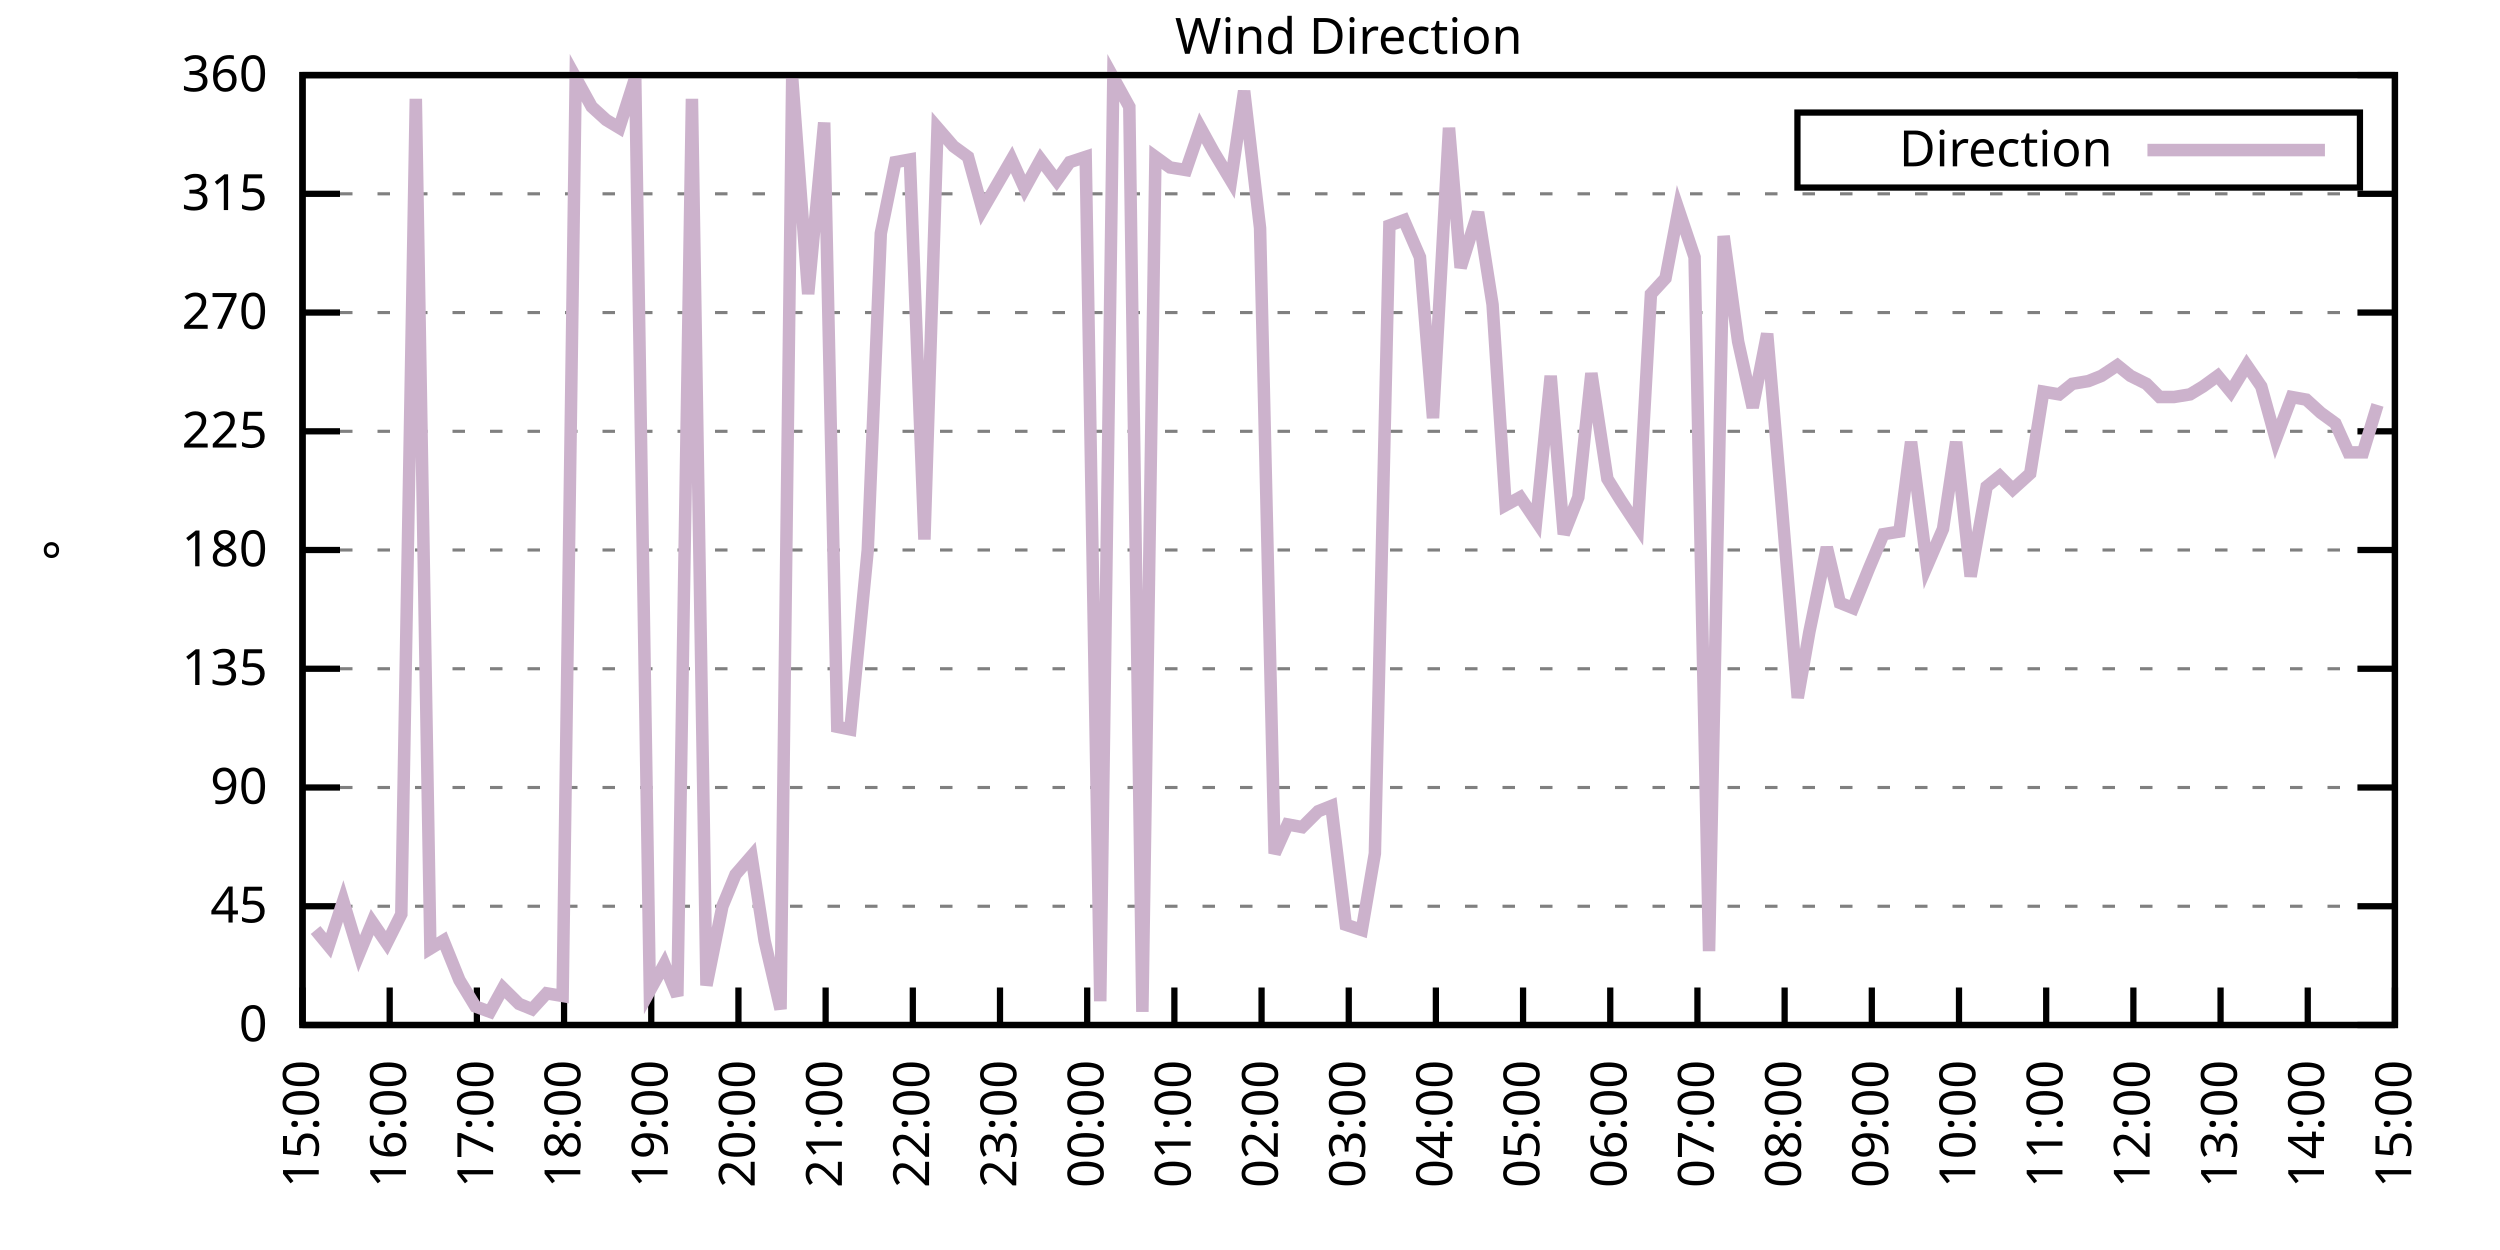
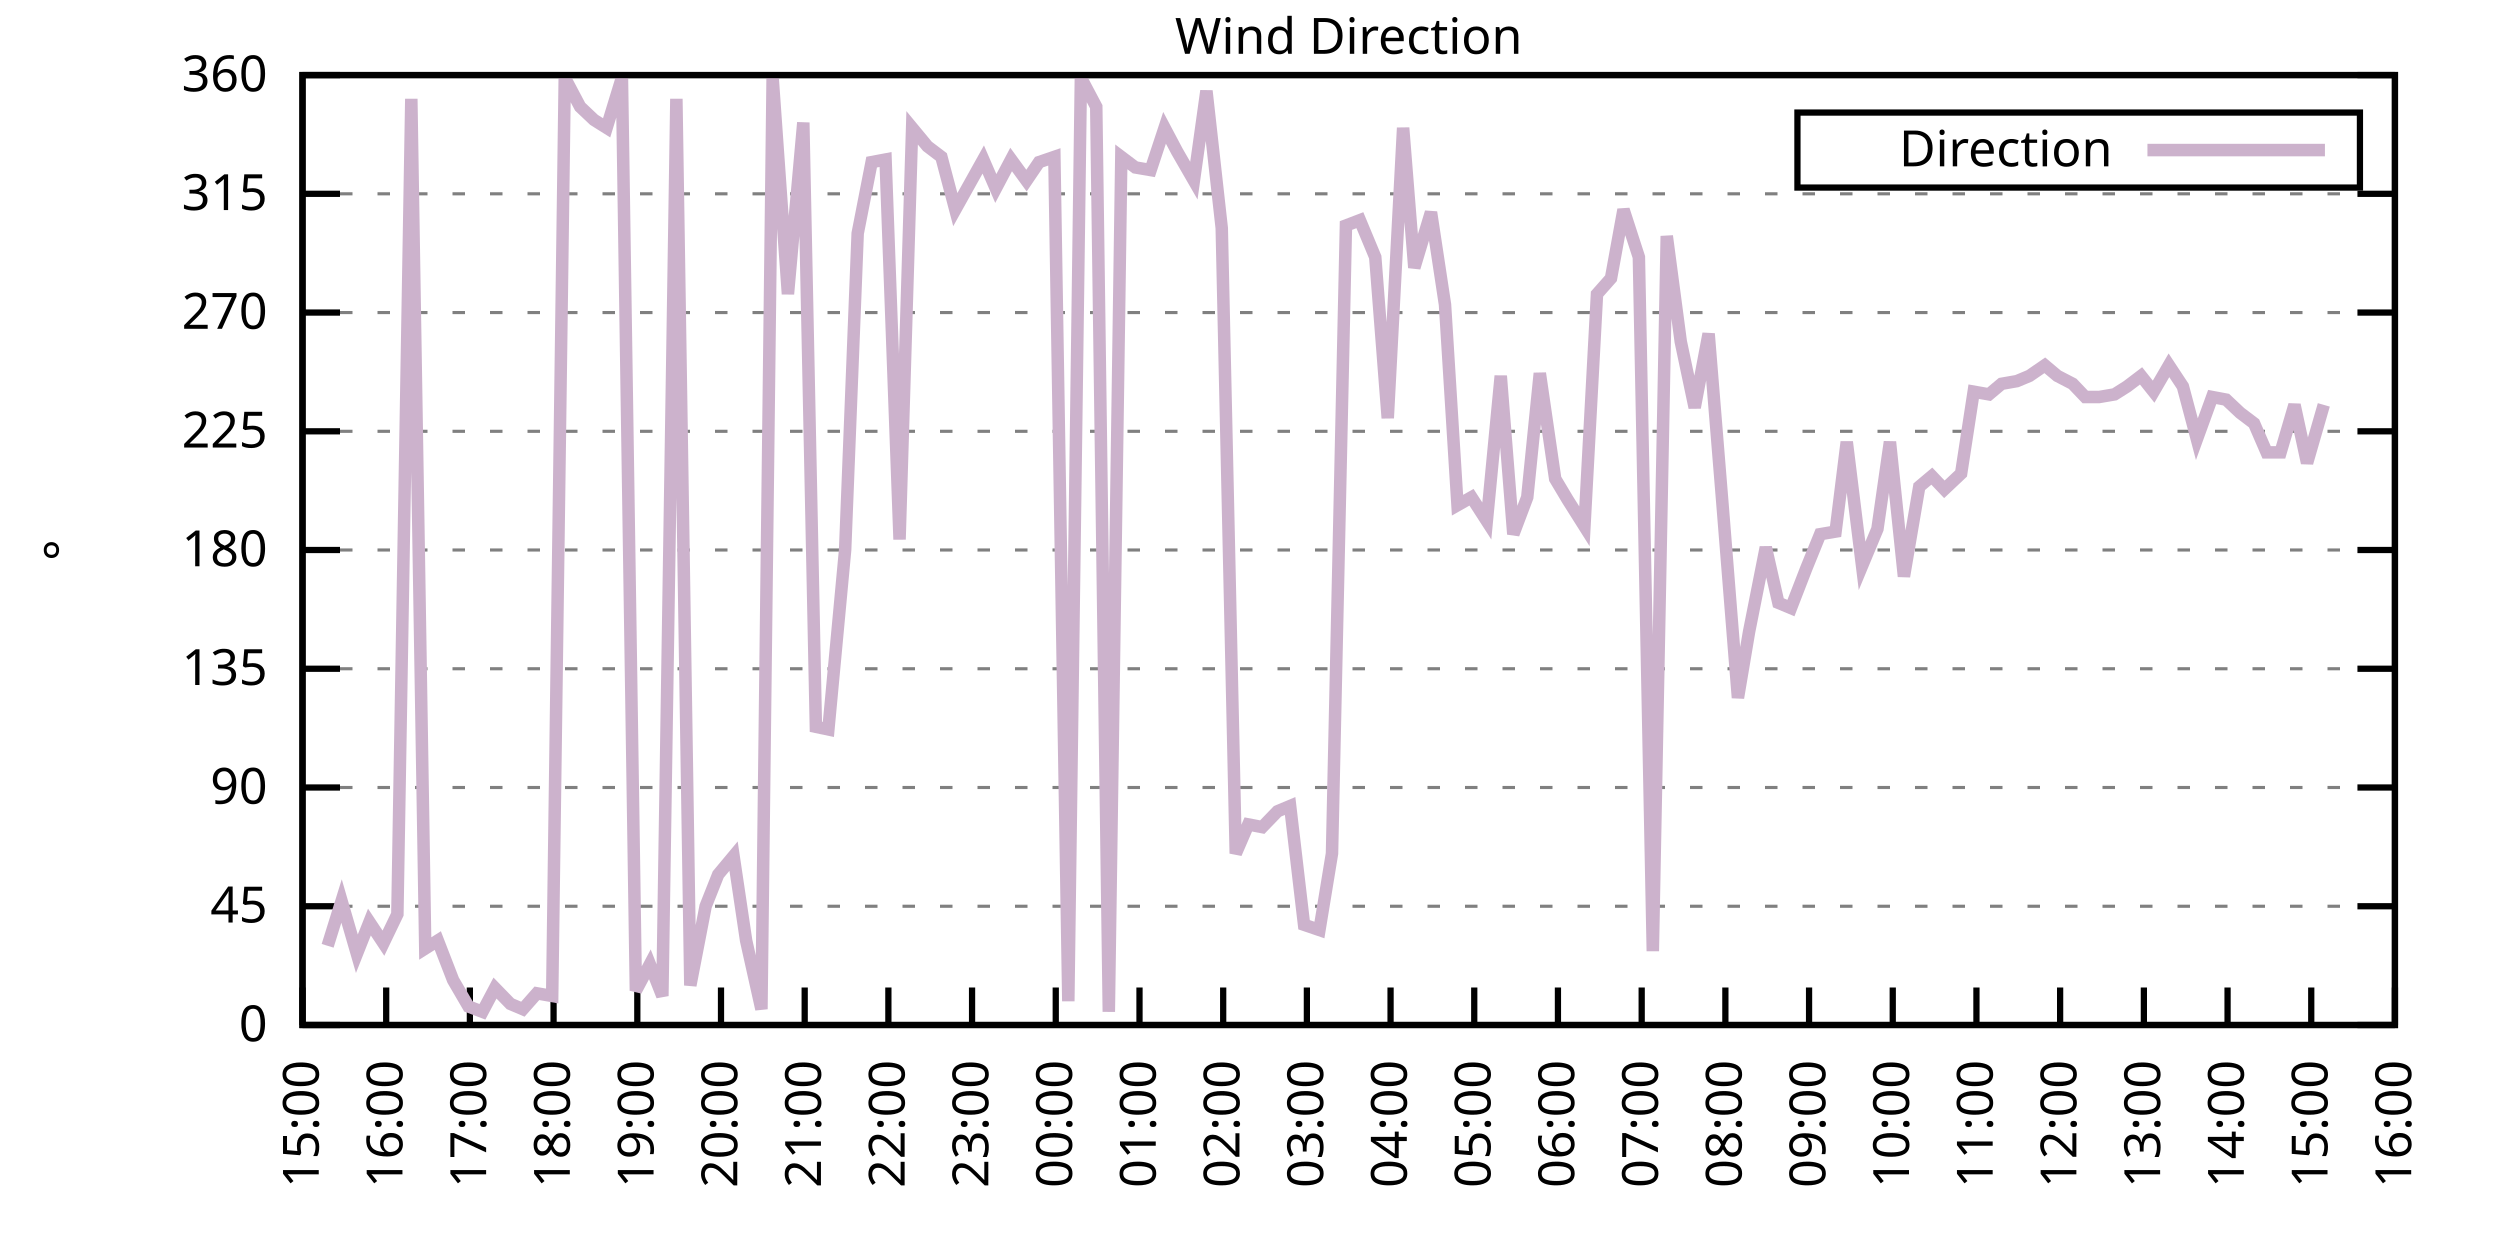
<svg xmlns="http://www.w3.org/2000/svg" xmlns:xlink="http://www.w3.org/1999/xlink" width="400" height="200" viewBox="0 0 400 200">
  <g id="gnuplot_canvas">
    <rect x="0" y="0" width="400" height="200" fill="none" />
    <defs>
      <circle id="gpDot" r="0.5" stroke-width="0.5" stroke="currentColor" />
      <path id="gpPt0" stroke-width="0.333" stroke="currentColor" d="M-1,0 h2 M0,-1 v2" />
      <path id="gpPt1" stroke-width="0.333" stroke="currentColor" d="M-1,-1 L1,1 M1,-1 L-1,1" />
      <path id="gpPt2" stroke-width="0.333" stroke="currentColor" d="M-1,0 L1,0 M0,-1 L0,1 M-1,-1 L1,1 M-1,1 L1,-1" />
      <rect id="gpPt3" stroke-width="0.333" stroke="currentColor" x="-1" y="-1" width="2" height="2" />
      <rect id="gpPt4" stroke-width="0.333" stroke="currentColor" fill="currentColor" x="-1" y="-1" width="2" height="2" />
      <circle id="gpPt5" stroke-width="0.333" stroke="currentColor" cx="0" cy="0" r="1" />
      <use xlink:href="#gpPt5" id="gpPt6" fill="currentColor" stroke="none" />
      <path id="gpPt7" stroke-width="0.333" stroke="currentColor" d="M0,-1.33 L-1.33,0.67 L1.33,0.67 z" />
      <use xlink:href="#gpPt7" id="gpPt8" fill="currentColor" stroke="none" />
      <use xlink:href="#gpPt7" id="gpPt9" stroke="currentColor" transform="rotate(180)" />
      <use xlink:href="#gpPt9" id="gpPt10" fill="currentColor" stroke="none" />
      <use xlink:href="#gpPt3" id="gpPt11" stroke="currentColor" transform="rotate(45)" />
      <use xlink:href="#gpPt11" id="gpPt12" fill="currentColor" stroke="none" />
      <path id="gpPt13" stroke-width="0.333" stroke="currentColor" d="M0,1.330 L1.265,0.411 L0.782,-1.067 L-0.782,-1.076 L-1.265,0.411 z" />
      <use xlink:href="#gpPt13" id="gpPt14" fill="currentColor" stroke="none" />
      <filter id="textbox" filterUnits="objectBoundingBox" x="0" y="0" height="1" width="1">
        <feFlood flood-color="white" flood-opacity="1" result="bgnd" />
        <feComposite in="SourceGraphic" in2="bgnd" operator="atop" />
      </filter>
      <filter id="greybox" filterUnits="objectBoundingBox" x="0" y="0" height="1" width="1">
        <feFlood flood-color="lightgrey" flood-opacity="1" result="grey" />
        <feComposite in="SourceGraphic" in2="grey" operator="atop" />
      </filter>
    </defs>
    <g fill="none" color="white" stroke="currentColor" stroke-width="1.00" stroke-linecap="butt" stroke-linejoin="miter">
</g>
    <g fill="none" color="black" stroke="currentColor" stroke-width="1.00" stroke-linecap="butt" stroke-linejoin="miter">
      <g stroke="none" shape-rendering="crispEdges">
        <polygon fill="rgb(255, 255, 255)" points="48.40,164.00 383.18,164.00 383.18,12.02 48.40,12.02 " />
      </g>
    </g>
    <g fill="none" color="black" stroke="currentColor" stroke-width="1.00" stroke-linecap="butt" stroke-linejoin="miter">
</g>
    <g fill="none" color="black" stroke="black" stroke-width="0.50" stroke-linecap="butt" stroke-linejoin="miter">
</g>
    <g fill="none" color="gray" stroke="currentColor" stroke-width="0.50" stroke-linecap="butt" stroke-linejoin="miter">
      <path stroke="gray" stroke-dasharray="2,4" class="gridline" d="M48.40,164.00 L383.19,164.00  " />
    </g>
    <g fill="none" color="gray" stroke="gray" stroke-width="1.00" stroke-linecap="butt" stroke-linejoin="miter">
</g>
    <g fill="none" color="black" stroke="currentColor" stroke-width="1.00" stroke-linecap="butt" stroke-linejoin="miter">
      <path stroke="black" d="M48.40,164.00 L54.40,164.00 M383.19,164.00 L377.19,164.00  " />
      <g transform="translate(42.80,166.60)" stroke="none" fill="black" font-family="Sans" font-size="8.00" text-anchor="end">
        <text>
          <tspan font-family="Sans"> 0</tspan>
        </text>
      </g>
    </g>
    <g fill="none" color="black" stroke="currentColor" stroke-width="1.00" stroke-linecap="butt" stroke-linejoin="miter">
</g>
    <g fill="none" color="black" stroke="black" stroke-width="0.50" stroke-linecap="butt" stroke-linejoin="miter">
</g>
    <g fill="none" color="gray" stroke="currentColor" stroke-width="0.50" stroke-linecap="butt" stroke-linejoin="miter">
      <path stroke="gray" stroke-dasharray="2,4" class="gridline" d="M48.40,145.00 L383.19,145.00  " />
    </g>
    <g fill="none" color="gray" stroke="gray" stroke-width="1.00" stroke-linecap="butt" stroke-linejoin="miter">
</g>
    <g fill="none" color="black" stroke="currentColor" stroke-width="1.00" stroke-linecap="butt" stroke-linejoin="miter">
      <path stroke="black" d="M48.40,145.00 L54.40,145.00 M383.19,145.00 L377.19,145.00  " />
      <g transform="translate(42.80,147.60)" stroke="none" fill="black" font-family="Sans" font-size="8.00" text-anchor="end">
        <text>
          <tspan font-family="Sans"> 45</tspan>
        </text>
      </g>
    </g>
    <g fill="none" color="black" stroke="currentColor" stroke-width="1.00" stroke-linecap="butt" stroke-linejoin="miter">
</g>
    <g fill="none" color="black" stroke="black" stroke-width="0.50" stroke-linecap="butt" stroke-linejoin="miter">
</g>
    <g fill="none" color="gray" stroke="currentColor" stroke-width="0.50" stroke-linecap="butt" stroke-linejoin="miter">
      <path stroke="gray" stroke-dasharray="2,4" class="gridline" d="M48.40,126.00 L383.19,126.00  " />
    </g>
    <g fill="none" color="gray" stroke="gray" stroke-width="1.00" stroke-linecap="butt" stroke-linejoin="miter">
</g>
    <g fill="none" color="black" stroke="currentColor" stroke-width="1.00" stroke-linecap="butt" stroke-linejoin="miter">
      <path stroke="black" d="M48.40,126.00 L54.40,126.00 M383.19,126.00 L377.19,126.00  " />
      <g transform="translate(42.80,128.60)" stroke="none" fill="black" font-family="Sans" font-size="8.00" text-anchor="end">
        <text>
          <tspan font-family="Sans"> 90</tspan>
        </text>
      </g>
    </g>
    <g fill="none" color="black" stroke="currentColor" stroke-width="1.00" stroke-linecap="butt" stroke-linejoin="miter">
</g>
    <g fill="none" color="black" stroke="black" stroke-width="0.50" stroke-linecap="butt" stroke-linejoin="miter">
</g>
    <g fill="none" color="gray" stroke="currentColor" stroke-width="0.50" stroke-linecap="butt" stroke-linejoin="miter">
      <path stroke="gray" stroke-dasharray="2,4" class="gridline" d="M48.40,107.00 L383.19,107.00  " />
    </g>
    <g fill="none" color="gray" stroke="gray" stroke-width="1.00" stroke-linecap="butt" stroke-linejoin="miter">
</g>
    <g fill="none" color="black" stroke="currentColor" stroke-width="1.00" stroke-linecap="butt" stroke-linejoin="miter">
      <path stroke="black" d="M48.40,107.00 L54.40,107.00 M383.19,107.00 L377.19,107.00  " />
      <g transform="translate(42.80,109.60)" stroke="none" fill="black" font-family="Sans" font-size="8.00" text-anchor="end">
        <text>
          <tspan font-family="Sans"> 135</tspan>
        </text>
      </g>
    </g>
    <g fill="none" color="black" stroke="currentColor" stroke-width="1.00" stroke-linecap="butt" stroke-linejoin="miter">
</g>
    <g fill="none" color="black" stroke="black" stroke-width="0.50" stroke-linecap="butt" stroke-linejoin="miter">
</g>
    <g fill="none" color="gray" stroke="currentColor" stroke-width="0.50" stroke-linecap="butt" stroke-linejoin="miter">
      <path stroke="gray" stroke-dasharray="2,4" class="gridline" d="M48.40,88.00 L383.19,88.00  " />
    </g>
    <g fill="none" color="gray" stroke="gray" stroke-width="1.00" stroke-linecap="butt" stroke-linejoin="miter">
</g>
    <g fill="none" color="black" stroke="currentColor" stroke-width="1.00" stroke-linecap="butt" stroke-linejoin="miter">
      <path stroke="black" d="M48.40,88.00 L54.40,88.00 M383.19,88.00 L377.19,88.00  " />
      <g transform="translate(42.80,90.60)" stroke="none" fill="black" font-family="Sans" font-size="8.00" text-anchor="end">
        <text>
          <tspan font-family="Sans"> 180</tspan>
        </text>
      </g>
    </g>
    <g fill="none" color="black" stroke="currentColor" stroke-width="1.00" stroke-linecap="butt" stroke-linejoin="miter">
</g>
    <g fill="none" color="black" stroke="black" stroke-width="0.50" stroke-linecap="butt" stroke-linejoin="miter">
</g>
    <g fill="none" color="gray" stroke="currentColor" stroke-width="0.50" stroke-linecap="butt" stroke-linejoin="miter">
      <path stroke="gray" stroke-dasharray="2,4" class="gridline" d="M48.40,69.01 L383.19,69.01  " />
    </g>
    <g fill="none" color="gray" stroke="gray" stroke-width="1.00" stroke-linecap="butt" stroke-linejoin="miter">
</g>
    <g fill="none" color="black" stroke="currentColor" stroke-width="1.00" stroke-linecap="butt" stroke-linejoin="miter">
      <path stroke="black" d="M48.40,69.01 L54.40,69.01 M383.19,69.01 L377.19,69.01  " />
      <g transform="translate(42.80,71.61)" stroke="none" fill="black" font-family="Sans" font-size="8.00" text-anchor="end">
        <text>
          <tspan font-family="Sans"> 225</tspan>
        </text>
      </g>
    </g>
    <g fill="none" color="black" stroke="currentColor" stroke-width="1.00" stroke-linecap="butt" stroke-linejoin="miter">
</g>
    <g fill="none" color="black" stroke="black" stroke-width="0.50" stroke-linecap="butt" stroke-linejoin="miter">
</g>
    <g fill="none" color="gray" stroke="currentColor" stroke-width="0.50" stroke-linecap="butt" stroke-linejoin="miter">
      <path stroke="gray" stroke-dasharray="2,4" class="gridline" d="M48.40,50.01 L383.19,50.01  " />
    </g>
    <g fill="none" color="gray" stroke="gray" stroke-width="1.00" stroke-linecap="butt" stroke-linejoin="miter">
</g>
    <g fill="none" color="black" stroke="currentColor" stroke-width="1.00" stroke-linecap="butt" stroke-linejoin="miter">
      <path stroke="black" d="M48.40,50.01 L54.40,50.01 M383.19,50.01 L377.19,50.01  " />
      <g transform="translate(42.80,52.61)" stroke="none" fill="black" font-family="Sans" font-size="8.00" text-anchor="end">
        <text>
          <tspan font-family="Sans"> 270</tspan>
        </text>
      </g>
    </g>
    <g fill="none" color="black" stroke="currentColor" stroke-width="1.00" stroke-linecap="butt" stroke-linejoin="miter">
</g>
    <g fill="none" color="black" stroke="black" stroke-width="0.50" stroke-linecap="butt" stroke-linejoin="miter">
</g>
    <g fill="none" color="gray" stroke="currentColor" stroke-width="0.50" stroke-linecap="butt" stroke-linejoin="miter">
      <path stroke="gray" stroke-dasharray="2,4" class="gridline" d="M48.40,31.01 L383.19,31.01  " />
    </g>
    <g fill="none" color="gray" stroke="gray" stroke-width="1.00" stroke-linecap="butt" stroke-linejoin="miter">
</g>
    <g fill="none" color="black" stroke="currentColor" stroke-width="1.00" stroke-linecap="butt" stroke-linejoin="miter">
      <path stroke="black" d="M48.40,31.01 L54.40,31.01 M383.19,31.01 L377.19,31.01  " />
      <g transform="translate(42.80,33.61)" stroke="none" fill="black" font-family="Sans" font-size="8.00" text-anchor="end">
        <text>
          <tspan font-family="Sans"> 315</tspan>
        </text>
      </g>
    </g>
    <g fill="none" color="black" stroke="currentColor" stroke-width="1.00" stroke-linecap="butt" stroke-linejoin="miter">
</g>
    <g fill="none" color="black" stroke="black" stroke-width="0.50" stroke-linecap="butt" stroke-linejoin="miter">
</g>
    <g fill="none" color="gray" stroke="currentColor" stroke-width="0.50" stroke-linecap="butt" stroke-linejoin="miter">
      <path stroke="gray" stroke-dasharray="2,4" class="gridline" d="M48.40,12.01 L383.19,12.01  " />
    </g>
    <g fill="none" color="gray" stroke="gray" stroke-width="1.00" stroke-linecap="butt" stroke-linejoin="miter">
</g>
    <g fill="none" color="black" stroke="currentColor" stroke-width="1.00" stroke-linecap="butt" stroke-linejoin="miter">
      <path stroke="black" d="M48.40,12.01 L54.40,12.01 M383.19,12.01 L377.19,12.01  " />
      <g transform="translate(42.80,14.61)" stroke="none" fill="black" font-family="Sans" font-size="8.00" text-anchor="end">
        <text>
          <tspan font-family="Sans"> 360</tspan>
        </text>
      </g>
    </g>
    <g fill="none" color="black" stroke="currentColor" stroke-width="1.00" stroke-linecap="butt" stroke-linejoin="miter">
      <path stroke="black" d="M48.40,164.00 L48.40,158.00  " />
      <g transform="translate(51.00,169.60) rotate(270.00)" stroke="none" fill="black" font-family="Sans" font-size="8.00" text-anchor="end">
        <text>
          <tspan font-family="Sans">15:00</tspan>
        </text>
      </g>
    </g>
    <g fill="none" color="black" stroke="currentColor" stroke-width="1.00" stroke-linecap="butt" stroke-linejoin="miter">
-       <path stroke="black" d="M62.35,164.00 L62.35,158.00  " />
-       <g transform="translate(64.95,169.60) rotate(270.00)" stroke="none" fill="black" font-family="Sans" font-size="8.00" text-anchor="end">
+       <path stroke="black" d="M61.79,164.00 L61.79,158.00  " />
+       <g transform="translate(64.39,169.60) rotate(270.00)" stroke="none" fill="black" font-family="Sans" font-size="8.00" text-anchor="end">
        <text>
          <tspan font-family="Sans">16:00</tspan>
        </text>
      </g>
    </g>
    <g fill="none" color="black" stroke="currentColor" stroke-width="1.00" stroke-linecap="butt" stroke-linejoin="miter">
-       <path stroke="black" d="M76.30,164.00 L76.30,158.00  " />
-       <g transform="translate(78.90,169.60) rotate(270.00)" stroke="none" fill="black" font-family="Sans" font-size="8.00" text-anchor="end">
+       <path stroke="black" d="M75.18,164.00 L75.18,158.00  " />
+       <g transform="translate(77.78,169.60) rotate(270.00)" stroke="none" fill="black" font-family="Sans" font-size="8.00" text-anchor="end">
        <text>
          <tspan font-family="Sans">17:00</tspan>
        </text>
      </g>
    </g>
    <g fill="none" color="black" stroke="currentColor" stroke-width="1.00" stroke-linecap="butt" stroke-linejoin="miter">
-       <path stroke="black" d="M90.25,164.00 L90.25,158.00  " />
-       <g transform="translate(92.85,169.60) rotate(270.00)" stroke="none" fill="black" font-family="Sans" font-size="8.00" text-anchor="end">
+       <path stroke="black" d="M88.57,164.00 L88.57,158.00  " />
+       <g transform="translate(91.17,169.60) rotate(270.00)" stroke="none" fill="black" font-family="Sans" font-size="8.00" text-anchor="end">
        <text>
          <tspan font-family="Sans">18:00</tspan>
        </text>
      </g>
    </g>
    <g fill="none" color="black" stroke="currentColor" stroke-width="1.00" stroke-linecap="butt" stroke-linejoin="miter">
-       <path stroke="black" d="M104.20,164.00 L104.20,158.00  " />
-       <g transform="translate(106.80,169.60) rotate(270.00)" stroke="none" fill="black" font-family="Sans" font-size="8.00" text-anchor="end">
+       <path stroke="black" d="M101.97,164.00 L101.97,158.00  " />
+       <g transform="translate(104.57,169.60) rotate(270.00)" stroke="none" fill="black" font-family="Sans" font-size="8.00" text-anchor="end">
        <text>
          <tspan font-family="Sans">19:00</tspan>
        </text>
      </g>
    </g>
    <g fill="none" color="black" stroke="currentColor" stroke-width="1.00" stroke-linecap="butt" stroke-linejoin="miter">
-       <path stroke="black" d="M118.15,164.00 L118.15,158.00  " />
-       <g transform="translate(120.75,169.60) rotate(270.00)" stroke="none" fill="black" font-family="Sans" font-size="8.00" text-anchor="end">
+       <path stroke="black" d="M115.36,164.00 L115.36,158.00  " />
+       <g transform="translate(117.96,169.60) rotate(270.00)" stroke="none" fill="black" font-family="Sans" font-size="8.00" text-anchor="end">
        <text>
          <tspan font-family="Sans">20:00</tspan>
        </text>
      </g>
    </g>
    <g fill="none" color="black" stroke="currentColor" stroke-width="1.00" stroke-linecap="butt" stroke-linejoin="miter">
-       <path stroke="black" d="M132.10,164.00 L132.10,158.00  " />
-       <g transform="translate(134.70,169.60) rotate(270.00)" stroke="none" fill="black" font-family="Sans" font-size="8.00" text-anchor="end">
+       <path stroke="black" d="M128.75,164.00 L128.75,158.00  " />
+       <g transform="translate(131.35,169.60) rotate(270.00)" stroke="none" fill="black" font-family="Sans" font-size="8.00" text-anchor="end">
        <text>
          <tspan font-family="Sans">21:00</tspan>
        </text>
      </g>
    </g>
    <g fill="none" color="black" stroke="currentColor" stroke-width="1.00" stroke-linecap="butt" stroke-linejoin="miter">
-       <path stroke="black" d="M146.05,164.00 L146.05,158.00  " />
-       <g transform="translate(148.65,169.60) rotate(270.00)" stroke="none" fill="black" font-family="Sans" font-size="8.00" text-anchor="end">
+       <path stroke="black" d="M142.14,164.00 L142.14,158.00  " />
+       <g transform="translate(144.74,169.60) rotate(270.00)" stroke="none" fill="black" font-family="Sans" font-size="8.00" text-anchor="end">
        <text>
          <tspan font-family="Sans">22:00</tspan>
        </text>
      </g>
    </g>
    <g fill="none" color="black" stroke="currentColor" stroke-width="1.00" stroke-linecap="butt" stroke-linejoin="miter">
-       <path stroke="black" d="M160.00,164.00 L160.00,158.00  " />
-       <g transform="translate(162.60,169.60) rotate(270.00)" stroke="none" fill="black" font-family="Sans" font-size="8.00" text-anchor="end">
+       <path stroke="black" d="M155.53,164.00 L155.53,158.00  " />
+       <g transform="translate(158.13,169.60) rotate(270.00)" stroke="none" fill="black" font-family="Sans" font-size="8.00" text-anchor="end">
        <text>
          <tspan font-family="Sans">23:00</tspan>
        </text>
      </g>
    </g>
    <g fill="none" color="black" stroke="currentColor" stroke-width="1.00" stroke-linecap="butt" stroke-linejoin="miter">
-       <path stroke="black" d="M173.95,164.00 L173.95,158.00  " />
-       <g transform="translate(176.55,169.60) rotate(270.00)" stroke="none" fill="black" font-family="Sans" font-size="8.00" text-anchor="end">
+       <path stroke="black" d="M168.92,164.00 L168.92,158.00  " />
+       <g transform="translate(171.52,169.60) rotate(270.00)" stroke="none" fill="black" font-family="Sans" font-size="8.00" text-anchor="end">
        <text>
          <tspan font-family="Sans">00:00</tspan>
        </text>
      </g>
    </g>
    <g fill="none" color="black" stroke="currentColor" stroke-width="1.00" stroke-linecap="butt" stroke-linejoin="miter">
-       <path stroke="black" d="M187.90,164.00 L187.90,158.00  " />
-       <g transform="translate(190.50,169.60) rotate(270.00)" stroke="none" fill="black" font-family="Sans" font-size="8.00" text-anchor="end">
+       <path stroke="black" d="M182.32,164.00 L182.32,158.00  " />
+       <g transform="translate(184.92,169.60) rotate(270.00)" stroke="none" fill="black" font-family="Sans" font-size="8.00" text-anchor="end">
        <text>
          <tspan font-family="Sans">01:00</tspan>
        </text>
      </g>
    </g>
    <g fill="none" color="black" stroke="currentColor" stroke-width="1.00" stroke-linecap="butt" stroke-linejoin="miter">
-       <path stroke="black" d="M201.85,164.00 L201.85,158.00  " />
-       <g transform="translate(204.45,169.60) rotate(270.00)" stroke="none" fill="black" font-family="Sans" font-size="8.00" text-anchor="end">
+       <path stroke="black" d="M195.71,164.00 L195.71,158.00  " />
+       <g transform="translate(198.31,169.60) rotate(270.00)" stroke="none" fill="black" font-family="Sans" font-size="8.00" text-anchor="end">
        <text>
          <tspan font-family="Sans">02:00</tspan>
        </text>
      </g>
    </g>
    <g fill="none" color="black" stroke="currentColor" stroke-width="1.00" stroke-linecap="butt" stroke-linejoin="miter">
-       <path stroke="black" d="M215.80,164.00 L215.80,158.00  " />
-       <g transform="translate(218.40,169.60) rotate(270.00)" stroke="none" fill="black" font-family="Sans" font-size="8.00" text-anchor="end">
+       <path stroke="black" d="M209.10,164.00 L209.10,158.00  " />
+       <g transform="translate(211.70,169.60) rotate(270.00)" stroke="none" fill="black" font-family="Sans" font-size="8.00" text-anchor="end">
        <text>
          <tspan font-family="Sans">03:00</tspan>
        </text>
      </g>
    </g>
    <g fill="none" color="black" stroke="currentColor" stroke-width="1.00" stroke-linecap="butt" stroke-linejoin="miter">
-       <path stroke="black" d="M229.74,164.00 L229.74,158.00  " />
-       <g transform="translate(232.34,169.60) rotate(270.00)" stroke="none" fill="black" font-family="Sans" font-size="8.00" text-anchor="end">
+       <path stroke="black" d="M222.49,164.00 L222.49,158.00  " />
+       <g transform="translate(225.09,169.60) rotate(270.00)" stroke="none" fill="black" font-family="Sans" font-size="8.00" text-anchor="end">
        <text>
          <tspan font-family="Sans">04:00</tspan>
        </text>
      </g>
    </g>
    <g fill="none" color="black" stroke="currentColor" stroke-width="1.00" stroke-linecap="butt" stroke-linejoin="miter">
-       <path stroke="black" d="M243.69,164.00 L243.69,158.00  " />
-       <g transform="translate(246.29,169.60) rotate(270.00)" stroke="none" fill="black" font-family="Sans" font-size="8.00" text-anchor="end">
+       <path stroke="black" d="M235.88,164.00 L235.88,158.00  " />
+       <g transform="translate(238.48,169.60) rotate(270.00)" stroke="none" fill="black" font-family="Sans" font-size="8.00" text-anchor="end">
        <text>
          <tspan font-family="Sans">05:00</tspan>
        </text>
      </g>
    </g>
    <g fill="none" color="black" stroke="currentColor" stroke-width="1.00" stroke-linecap="butt" stroke-linejoin="miter">
-       <path stroke="black" d="M257.64,164.00 L257.64,158.00  " />
-       <g transform="translate(260.24,169.60) rotate(270.00)" stroke="none" fill="black" font-family="Sans" font-size="8.00" text-anchor="end">
+       <path stroke="black" d="M249.27,164.00 L249.27,158.00  " />
+       <g transform="translate(251.87,169.60) rotate(270.00)" stroke="none" fill="black" font-family="Sans" font-size="8.00" text-anchor="end">
        <text>
          <tspan font-family="Sans">06:00</tspan>
        </text>
      </g>
    </g>
    <g fill="none" color="black" stroke="currentColor" stroke-width="1.00" stroke-linecap="butt" stroke-linejoin="miter">
-       <path stroke="black" d="M271.59,164.00 L271.59,158.00  " />
-       <g transform="translate(274.19,169.60) rotate(270.00)" stroke="none" fill="black" font-family="Sans" font-size="8.00" text-anchor="end">
+       <path stroke="black" d="M262.67,164.00 L262.67,158.00  " />
+       <g transform="translate(265.27,169.60) rotate(270.00)" stroke="none" fill="black" font-family="Sans" font-size="8.00" text-anchor="end">
        <text>
          <tspan font-family="Sans">07:00</tspan>
        </text>
      </g>
    </g>
    <g fill="none" color="black" stroke="currentColor" stroke-width="1.00" stroke-linecap="butt" stroke-linejoin="miter">
-       <path stroke="black" d="M285.54,164.00 L285.54,158.00  " />
-       <g transform="translate(288.14,169.60) rotate(270.00)" stroke="none" fill="black" font-family="Sans" font-size="8.00" text-anchor="end">
+       <path stroke="black" d="M276.06,164.00 L276.06,158.00  " />
+       <g transform="translate(278.66,169.60) rotate(270.00)" stroke="none" fill="black" font-family="Sans" font-size="8.00" text-anchor="end">
        <text>
          <tspan font-family="Sans">08:00</tspan>
        </text>
      </g>
    </g>
    <g fill="none" color="black" stroke="currentColor" stroke-width="1.00" stroke-linecap="butt" stroke-linejoin="miter">
-       <path stroke="black" d="M299.49,164.00 L299.49,158.00  " />
-       <g transform="translate(302.09,169.60) rotate(270.00)" stroke="none" fill="black" font-family="Sans" font-size="8.00" text-anchor="end">
+       <path stroke="black" d="M289.45,164.00 L289.45,158.00  " />
+       <g transform="translate(292.05,169.60) rotate(270.00)" stroke="none" fill="black" font-family="Sans" font-size="8.00" text-anchor="end">
        <text>
          <tspan font-family="Sans">09:00</tspan>
        </text>
      </g>
    </g>
    <g fill="none" color="black" stroke="currentColor" stroke-width="1.00" stroke-linecap="butt" stroke-linejoin="miter">
-       <path stroke="black" d="M313.44,164.00 L313.44,158.00  " />
-       <g transform="translate(316.04,169.60) rotate(270.00)" stroke="none" fill="black" font-family="Sans" font-size="8.00" text-anchor="end">
+       <path stroke="black" d="M302.84,164.00 L302.84,158.00  " />
+       <g transform="translate(305.44,169.60) rotate(270.00)" stroke="none" fill="black" font-family="Sans" font-size="8.00" text-anchor="end">
        <text>
          <tspan font-family="Sans">10:00</tspan>
        </text>
      </g>
    </g>
    <g fill="none" color="black" stroke="currentColor" stroke-width="1.00" stroke-linecap="butt" stroke-linejoin="miter">
-       <path stroke="black" d="M327.39,164.00 L327.39,158.00  " />
-       <g transform="translate(329.99,169.60) rotate(270.00)" stroke="none" fill="black" font-family="Sans" font-size="8.00" text-anchor="end">
+       <path stroke="black" d="M316.23,164.00 L316.23,158.00  " />
+       <g transform="translate(318.83,169.60) rotate(270.00)" stroke="none" fill="black" font-family="Sans" font-size="8.00" text-anchor="end">
        <text>
          <tspan font-family="Sans">11:00</tspan>
        </text>
      </g>
    </g>
    <g fill="none" color="black" stroke="currentColor" stroke-width="1.00" stroke-linecap="butt" stroke-linejoin="miter">
-       <path stroke="black" d="M341.34,164.00 L341.34,158.00  " />
-       <g transform="translate(343.94,169.60) rotate(270.00)" stroke="none" fill="black" font-family="Sans" font-size="8.00" text-anchor="end">
+       <path stroke="black" d="M329.62,164.00 L329.62,158.00  " />
+       <g transform="translate(332.22,169.60) rotate(270.00)" stroke="none" fill="black" font-family="Sans" font-size="8.00" text-anchor="end">
        <text>
          <tspan font-family="Sans">12:00</tspan>
        </text>
      </g>
    </g>
    <g fill="none" color="black" stroke="currentColor" stroke-width="1.00" stroke-linecap="butt" stroke-linejoin="miter">
-       <path stroke="black" d="M355.29,164.00 L355.29,158.00  " />
-       <g transform="translate(357.89,169.60) rotate(270.00)" stroke="none" fill="black" font-family="Sans" font-size="8.00" text-anchor="end">
+       <path stroke="black" d="M343.02,164.00 L343.02,158.00  " />
+       <g transform="translate(345.62,169.60) rotate(270.00)" stroke="none" fill="black" font-family="Sans" font-size="8.00" text-anchor="end">
        <text>
          <tspan font-family="Sans">13:00</tspan>
        </text>
      </g>
    </g>
    <g fill="none" color="black" stroke="currentColor" stroke-width="1.00" stroke-linecap="butt" stroke-linejoin="miter">
-       <path stroke="black" d="M369.24,164.00 L369.24,158.00  " />
-       <g transform="translate(371.84,169.60) rotate(270.00)" stroke="none" fill="black" font-family="Sans" font-size="8.00" text-anchor="end">
+       <path stroke="black" d="M356.41,164.00 L356.41,158.00  " />
+       <g transform="translate(359.01,169.60) rotate(270.00)" stroke="none" fill="black" font-family="Sans" font-size="8.00" text-anchor="end">
        <text>
          <tspan font-family="Sans">14:00</tspan>
+         </text>
+       </g>
+     </g>
+     <g fill="none" color="black" stroke="currentColor" stroke-width="1.00" stroke-linecap="butt" stroke-linejoin="miter">
+       <path stroke="black" d="M369.80,164.00 L369.80,158.00  " />
+       <g transform="translate(372.40,169.60) rotate(270.00)" stroke="none" fill="black" font-family="Sans" font-size="8.00" text-anchor="end">
+         <text>
+           <tspan font-family="Sans">15:00</tspan>
        </text>
      </g>
    </g>
    <g fill="none" color="black" stroke="currentColor" stroke-width="1.00" stroke-linecap="butt" stroke-linejoin="miter">
      <path stroke="black" d="M383.19,164.00 L383.19,158.00  " />
      <g transform="translate(385.79,169.60) rotate(270.00)" stroke="none" fill="black" font-family="Sans" font-size="8.00" text-anchor="end">
        <text>
-           <tspan font-family="Sans">15:00</tspan>
+           <tspan font-family="Sans">16:00</tspan>
        </text>
      </g>
    </g>
    <g fill="none" color="black" stroke="currentColor" stroke-width="1.00" stroke-linecap="butt" stroke-linejoin="miter">
</g>
    <g fill="none" color="black" stroke="currentColor" stroke-width="1.00" stroke-linecap="butt" stroke-linejoin="miter">
      <path stroke="black" d="M48.40,12.01 L48.40,164.00 L383.19,164.00 L383.19,12.01 L48.40,12.01 Z  " />
    </g>
    <g fill="none" color="black" stroke="currentColor" stroke-width="1.00" stroke-linecap="butt" stroke-linejoin="miter">
</g>
    <g fill="none" color="black" stroke="currentColor" stroke-width="1.00" stroke-linecap="butt" stroke-linejoin="miter">
      <path stroke="black" d="M287.59,30.01 L287.59,18.01 L377.59,18.01 L377.59,30.01 L287.59,30.01 Z  " />
    </g>
    <g id="Wind_direction_plot_1">
      <g fill="none" color="white" stroke="black" stroke-width="2.00" stroke-linecap="butt" stroke-linejoin="miter">
</g>
      <g fill="none" color="black" stroke="currentColor" stroke-width="2.00" stroke-linecap="butt" stroke-linejoin="miter">
        <g transform="translate(337.99,26.61)" stroke="none" fill="black" font-family="Sans" font-size="8.00" text-anchor="end">
          <text>
            <tspan font-family="Sans">Direction</tspan>
          </text>
        </g>
      </g>
      <g fill="none" color="black" stroke="currentColor" stroke-width="2.00" stroke-linecap="butt" stroke-linejoin="miter">
-         <path stroke="rgb(204, 178, 204)" d="M343.59,24.01 L371.99,24.01 M50.49,148.80 L52.58,151.33 L54.91,144.16 L57.47,152.60 L59.56,147.53 L61.88,150.91   L64.21,146.27 L66.53,15.81 L68.86,151.76 L70.95,150.49 L73.51,156.82 L76.07,161.04 L78.39,161.89 L80.48,158.09   L83.04,160.62 L85.13,161.47 L87.46,158.93 L90.02,159.36 L92.11,12.43 L94.67,17.08 L96.99,19.19 L99.08,20.45   L101.64,12.43 L103.97,158.51 L106.29,154.29 L108.38,159.36 L110.71,15.81 L113.03,157.67 L115.59,145.00 L117.68,139.93   L120.24,136.98 L122.33,150.49 L124.89,161.47 L126.75,12.43 L129.31,47.05 L131.87,19.61 L133.96,116.29 L136.05,116.71   L138.84,88.00 L140.93,37.34 L143.26,25.94 L145.58,25.52 L147.91,86.32 L150.00,20.45 L152.56,23.41 L154.88,25.10   L157.21,33.54 L161.86,25.52 L163.95,30.16 L166.51,25.52 L169.06,28.90 L171.16,25.94 L173.71,25.10 L176.04,160.20   L178.13,12.43 L180.69,17.08 L182.78,161.89 L184.87,25.10 L187.20,26.79 L189.76,27.21 L192.08,20.45 L194.17,24.25   L196.96,28.90 L199.06,14.54 L201.61,36.50 L203.94,136.56 L206.03,131.91 L208.36,132.34 L210.91,129.80 L213.01,128.96   L215.33,147.96 L217.89,148.80 L219.98,136.56 L222.30,36.08 L224.63,35.23 L227.19,41.14 L229.28,66.90 L231.84,20.45   L233.70,42.83 L236.49,33.96 L238.81,48.74 L240.90,80.83 L243.23,79.56 L245.79,83.36 L248.11,60.14 L250.20,85.47   L252.53,79.56 L254.62,59.72 L257.18,76.61 L259.27,79.98 L262.06,84.21 L264.15,47.05 L266.48,44.52 L268.57,33.54   L271.13,41.14 L273.45,152.18 L275.78,37.76 L278.10,54.65 L280.43,65.21 L282.75,53.39 L285.08,80.83 L287.64,111.65   L289.50,101.09 L292.29,87.58 L294.38,96.45 L296.47,97.29 L299.03,90.96 L301.35,85.47 L303.91,85.05 L305.77,70.70   L308.33,90.54 L310.88,84.63 L312.98,70.70 L315.30,92.23 L317.86,77.87 L319.95,76.18 L322.04,78.29 L324.83,75.76   L326.93,62.67 L329.48,63.10 L331.58,61.41 L334.13,60.98 L336.23,60.14 L338.78,58.45 L340.88,60.14 L343.43,61.41   L345.53,63.52 L347.85,63.52 L350.41,63.10 L352.50,61.83 L354.83,60.14 L356.92,62.67 L359.48,58.45 L361.80,61.83   L364.13,70.27 L366.68,63.52 L369.01,63.94 L371.33,66.05 L373.66,67.74 L375.75,72.38 L378.08,72.38 L380.40,64.78    " />
+         <path stroke="rgb(204, 178, 204)" d="M343.59,24.01 L371.99,24.01 M52.42,151.33 L54.65,144.16 L57.10,152.60 L59.11,147.53 L61.35,150.91 L63.58,146.27   L65.81,15.81 L68.04,151.76 L70.05,150.49 L72.50,156.82 L74.96,161.04 L77.19,161.89 L79.20,158.09 L81.66,160.62   L83.66,161.47 L85.90,158.93 L88.35,159.36 L90.36,12.43 L92.82,17.08 L95.05,19.19 L97.06,20.45 L99.51,12.43   L101.74,158.51 L103.98,154.29 L105.98,159.36 L108.22,15.81 L110.45,157.67 L112.90,145.00 L114.91,139.93 L117.37,136.98   L119.38,150.49 L121.83,161.47 L123.62,12.43 L126.07,47.05 L128.53,19.61 L130.54,116.29 L132.54,116.71 L135.22,88.00   L137.23,37.34 L139.46,25.94 L141.69,25.52 L143.93,86.32 L145.94,20.45 L148.39,23.41 L150.62,25.10 L152.85,33.54   L157.32,25.52 L159.33,30.16 L161.78,25.52 L164.24,28.90 L166.25,25.94 L168.70,25.10 L170.93,160.20 L172.94,12.43   L175.40,17.08 L177.41,161.89 L179.41,25.10 L181.65,26.79 L184.10,27.21 L186.33,20.45 L188.34,24.25 L191.02,28.90   L193.03,14.54 L195.48,36.50 L197.72,136.56 L199.73,131.91 L201.96,132.34 L204.41,129.80 L206.42,128.96 L208.65,147.96   L211.11,148.80 L213.12,136.56 L215.35,36.08 L217.58,35.23 L220.04,41.14 L222.04,66.90 L224.50,20.45 L226.29,42.83   L228.96,33.96 L231.20,48.74 L233.20,80.83 L235.44,79.56 L237.89,83.36 L240.12,60.14 L242.13,85.47 L244.36,79.56   L246.37,59.72 L248.83,76.61 L250.84,79.98 L253.51,84.21 L255.52,47.05 L257.76,44.52 L259.76,33.54 L262.22,41.14   L264.45,152.18 L266.68,37.76 L268.92,54.65 L271.15,65.21 L273.38,53.39 L275.61,80.83 L278.07,111.65 L279.85,101.09   L282.53,87.58 L284.54,96.45 L286.55,97.29 L289.00,90.96 L291.23,85.47 L293.69,85.05 L295.48,70.70 L297.93,90.54   L300.39,84.63 L302.39,70.70 L304.63,92.23 L307.08,77.87 L309.09,76.18 L311.10,78.29 L313.78,75.76 L315.79,62.67   L318.24,63.10 L320.25,61.41 L322.70,60.98 L324.71,60.14 L327.17,58.45 L329.18,60.14 L331.63,61.41 L333.64,63.52   L335.87,63.52 L338.33,63.10 L340.34,61.83 L342.57,60.14 L344.58,62.67 L347.03,58.45 L349.26,61.83 L351.50,70.27   L353.95,63.52 L356.18,63.94 L358.42,66.05 L360.65,67.74 L362.66,72.38 L364.89,72.38 L367.12,64.78 L369.13,74.07   L371.81,64.78  " />
      </g>
    </g>
    <g fill="none" color="black" stroke="currentColor" stroke-width="2.00" stroke-linecap="butt" stroke-linejoin="miter">
</g>
    <g fill="none" color="black" stroke="black" stroke-width="1.00" stroke-linecap="butt" stroke-linejoin="miter">
</g>
    <g fill="none" color="black" stroke="currentColor" stroke-width="1.00" stroke-linecap="butt" stroke-linejoin="miter">
      <path stroke="black" d="M48.40,12.01 L48.40,164.00 L383.19,164.00 L383.19,12.01 L48.40,12.01 Z  " />
      <g transform="translate(12.80,88.01) rotate(270.00)" stroke="none" fill="black" font-family="Sans" font-size="8.00" text-anchor="middle">
        <text>
          <tspan font-family="Sans">°</tspan>
        </text>
      </g>
    </g>
    <g fill="none" color="black" stroke="currentColor" stroke-width="1.00" stroke-linecap="butt" stroke-linejoin="miter">
</g>
    <g fill="none" color="black" stroke="currentColor" stroke-width="1.00" stroke-linecap="butt" stroke-linejoin="miter">
      <g transform="translate(215.79,8.61)" stroke="none" fill="black" font-family="Sans" font-size="8.00" text-anchor="middle">
        <text>
          <tspan font-family="Sans">Wind Direction</tspan>
        </text>
      </g>
    </g>
    <g fill="none" color="black" stroke="currentColor" stroke-width="1.00" stroke-linecap="butt" stroke-linejoin="miter">
</g>
  </g>
</svg>
